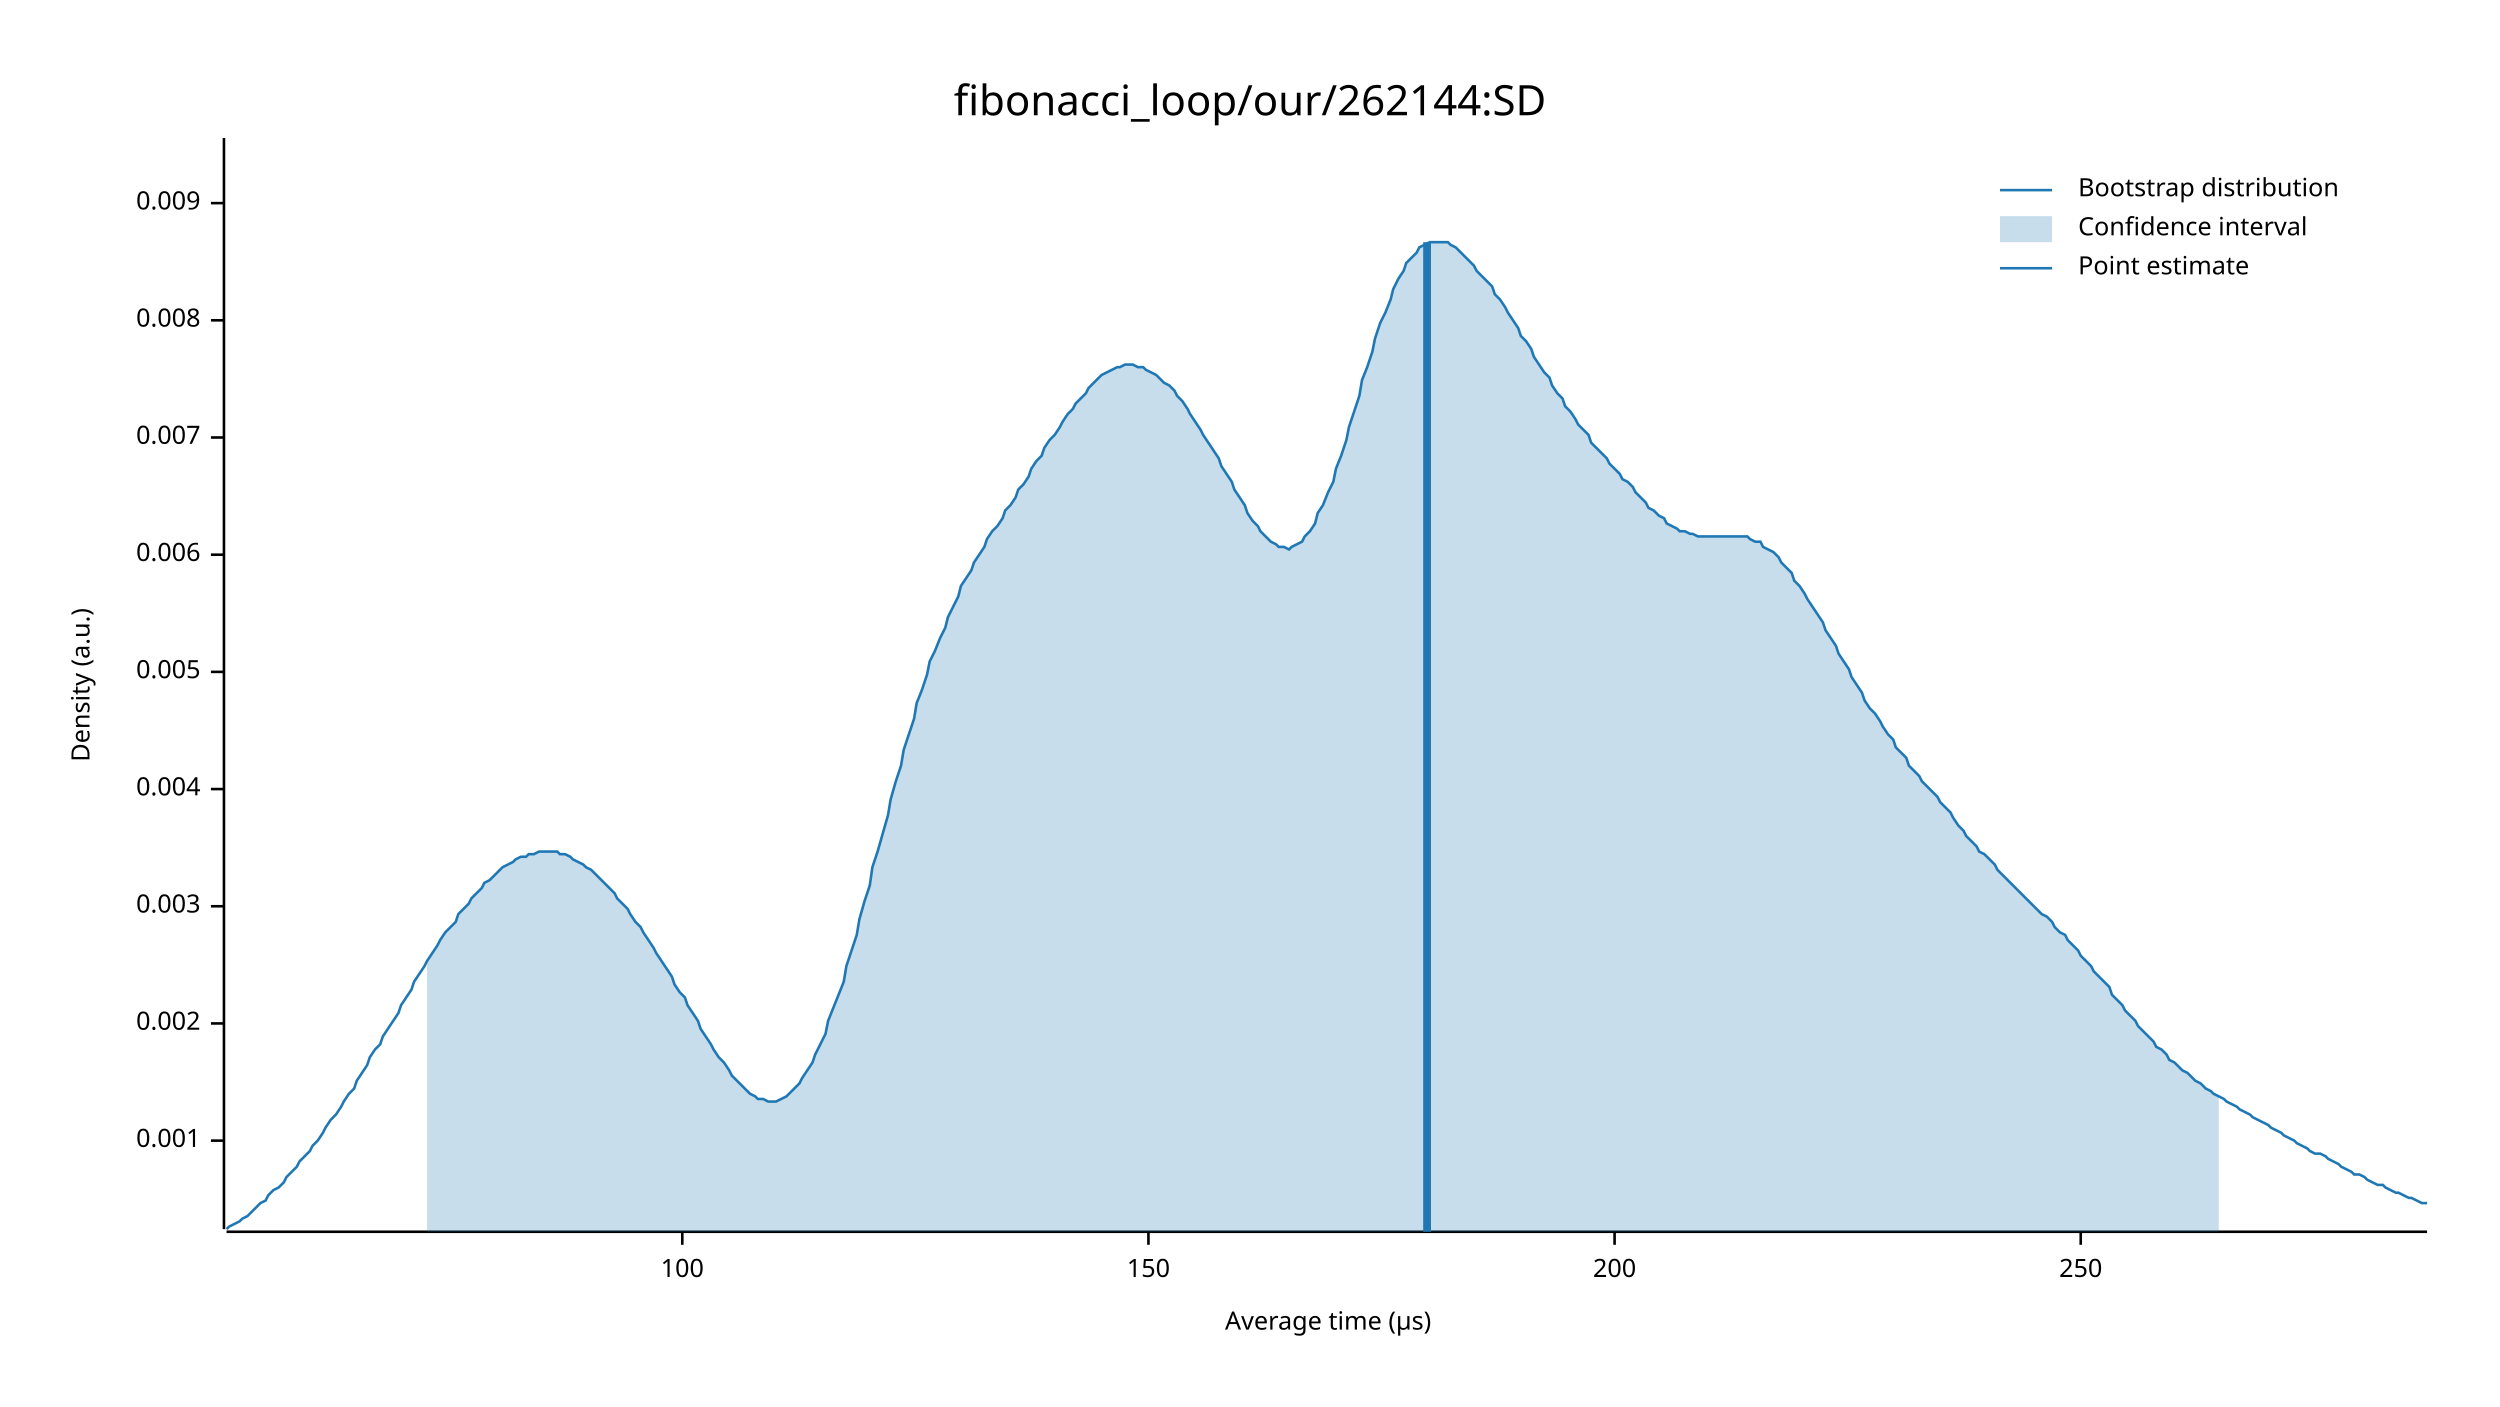
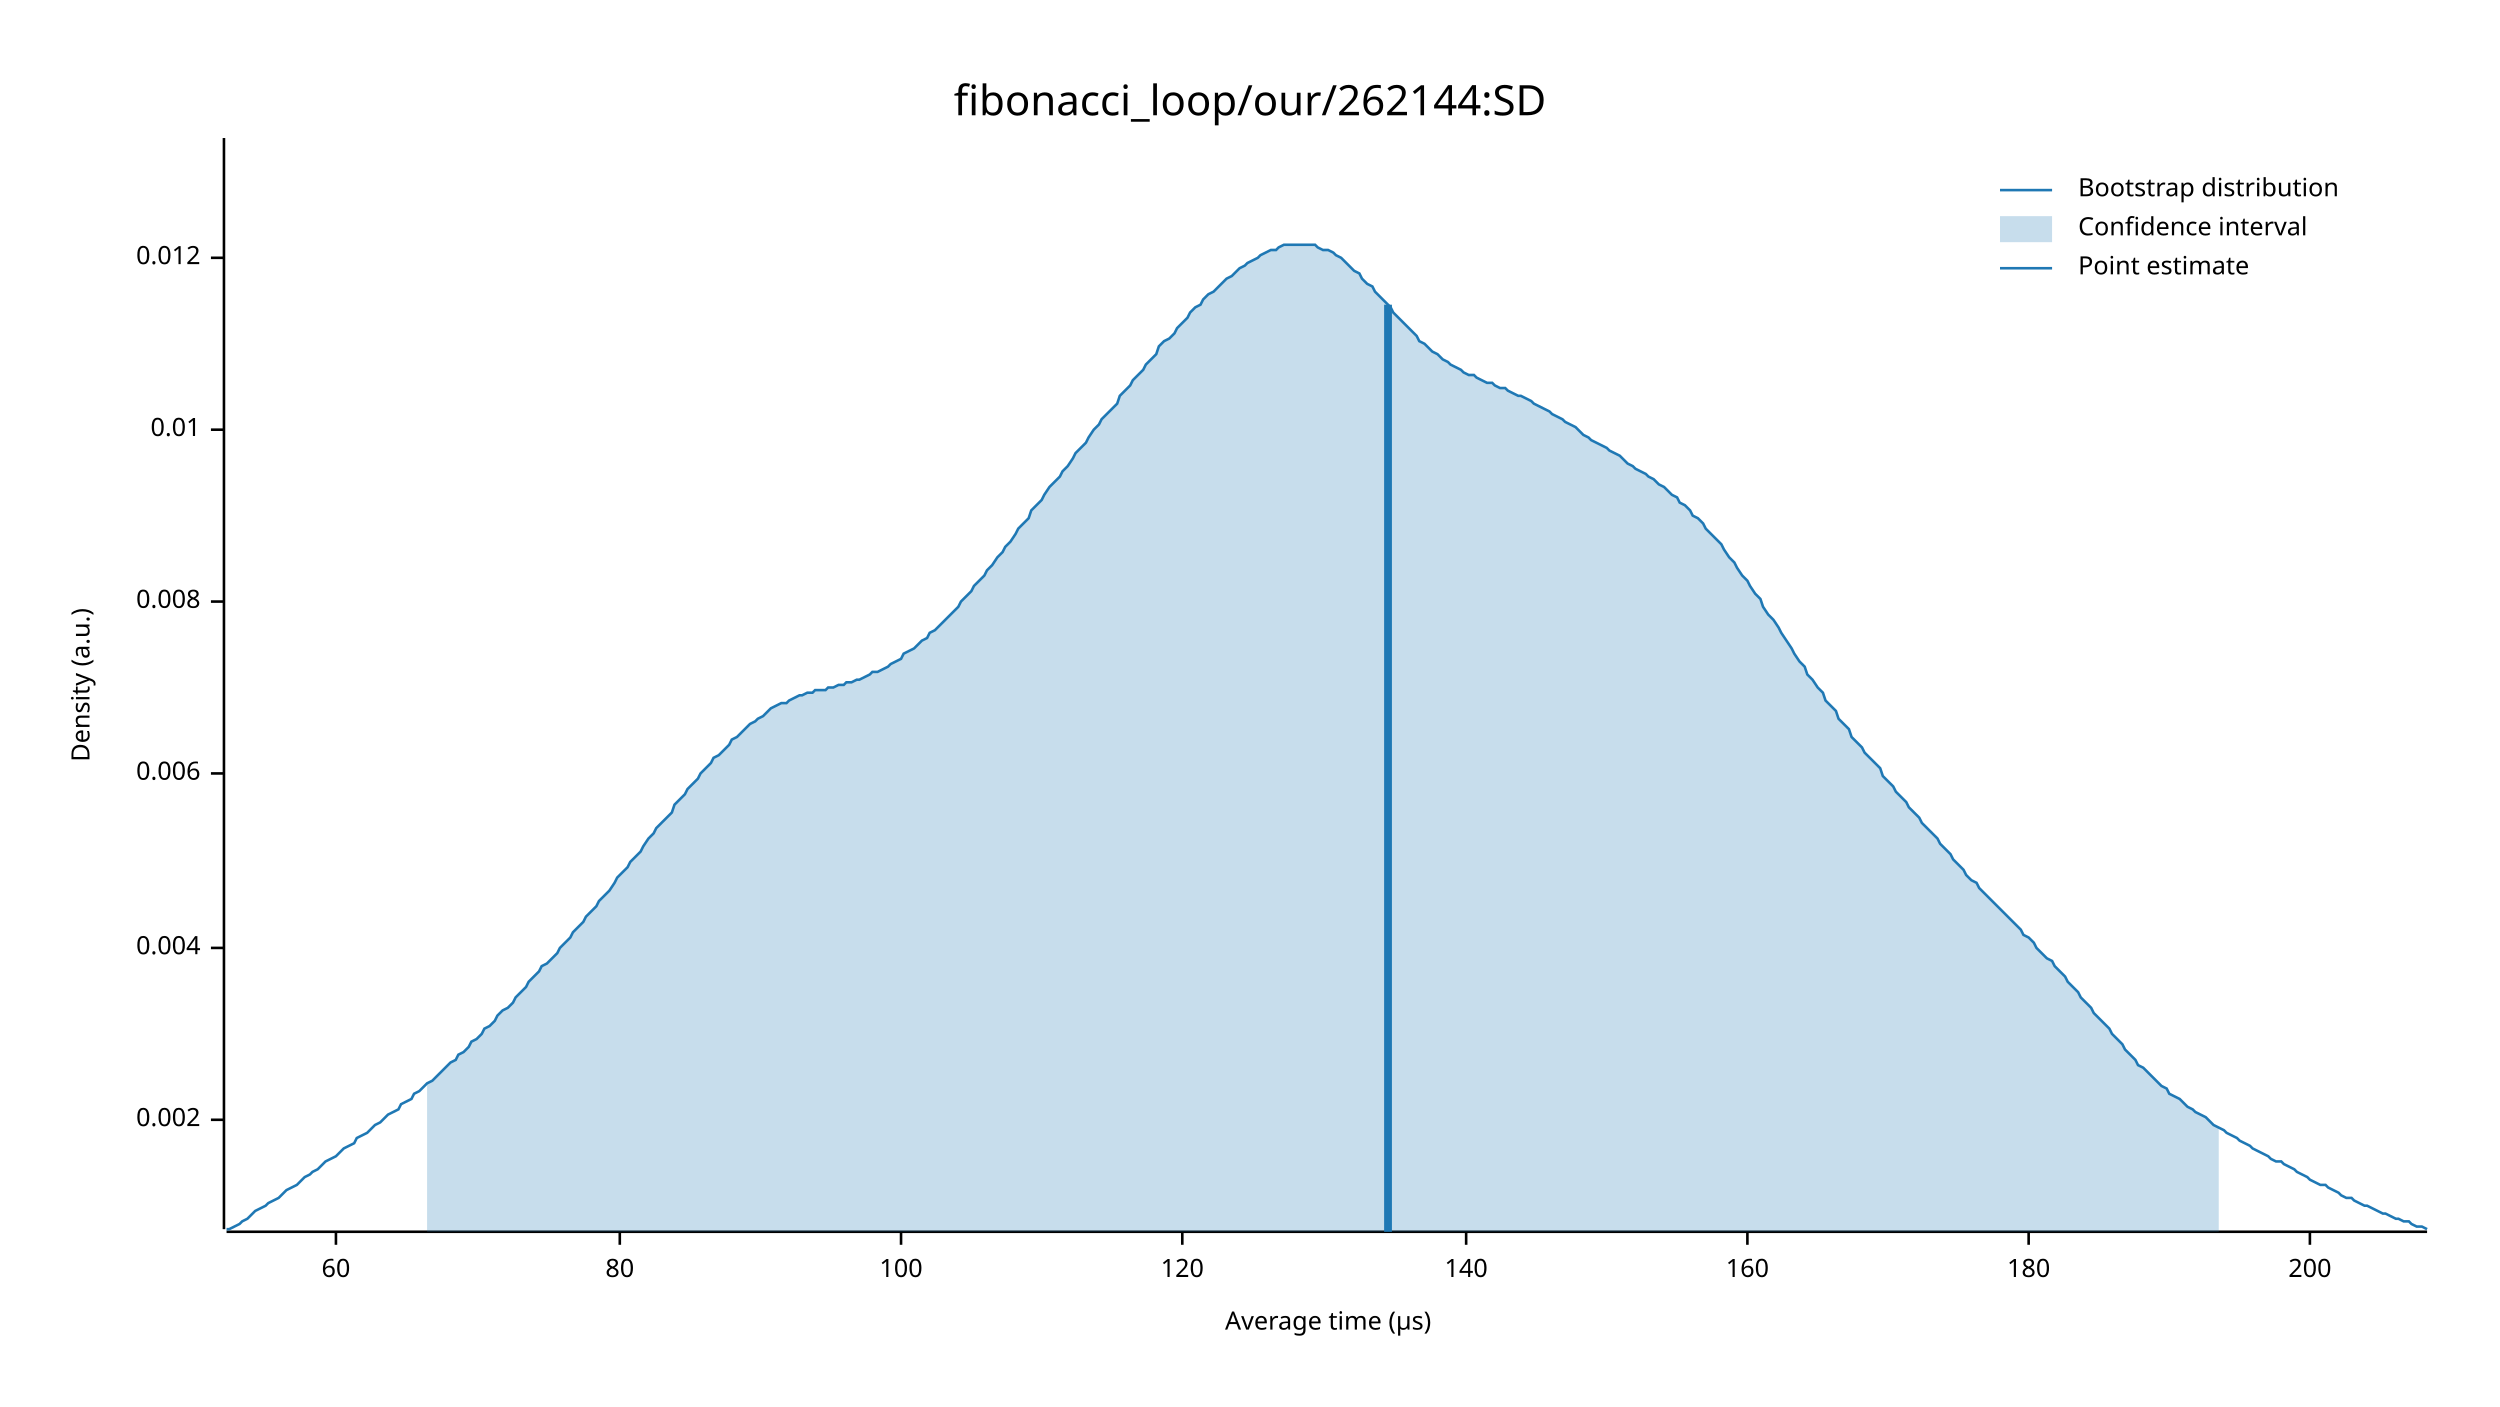
<svg xmlns="http://www.w3.org/2000/svg" width="960" height="540" viewBox="0 0 960 540">
  <text x="480" y="32" dy="0.76em" text-anchor="middle" font-family="sans-serif" font-size="16.129" opacity="1" fill="#000000">
fibonacci_loop/our/262144:SD
</text>
  <text x="27" y="263" dy="0.76em" text-anchor="middle" font-family="sans-serif" font-size="9.677" opacity="1" fill="#000000" transform="rotate(270, 27, 263)">
Density (a.u.)
</text>
  <text x="510" y="513" dy="-0.5ex" text-anchor="middle" font-family="sans-serif" font-size="9.677" opacity="1" fill="#000000">
Average time (µs)
</text>
  <polyline fill="none" opacity="1" stroke="#000000" stroke-width="1" points="86,53 86,472 " />
-   <text x="77" y="438" dy="0.5ex" text-anchor="end" font-family="sans-serif" font-size="9.677" opacity="1" fill="#000000">
- 0.001
- </text>
-   <polyline fill="none" opacity="1" stroke="#000000" stroke-width="1" points="81,438 86,438 " />
-   <text x="77" y="393" dy="0.5ex" text-anchor="end" font-family="sans-serif" font-size="9.677" opacity="1" fill="#000000">
+   <text x="77" y="430" dy="0.5ex" text-anchor="end" font-family="sans-serif" font-size="9.677" opacity="1" fill="#000000">
0.002
</text>
-   <polyline fill="none" opacity="1" stroke="#000000" stroke-width="1" points="81,393 86,393 " />
-   <text x="77" y="348" dy="0.5ex" text-anchor="end" font-family="sans-serif" font-size="9.677" opacity="1" fill="#000000">
- 0.003
- </text>
-   <polyline fill="none" opacity="1" stroke="#000000" stroke-width="1" points="81,348 86,348 " />
-   <text x="77" y="303" dy="0.5ex" text-anchor="end" font-family="sans-serif" font-size="9.677" opacity="1" fill="#000000">
+   <polyline fill="none" opacity="1" stroke="#000000" stroke-width="1" points="81,430 86,430 " />
+   <text x="77" y="364" dy="0.5ex" text-anchor="end" font-family="sans-serif" font-size="9.677" opacity="1" fill="#000000">
0.004
</text>
-   <polyline fill="none" opacity="1" stroke="#000000" stroke-width="1" points="81,303 86,303 " />
-   <text x="77" y="258" dy="0.5ex" text-anchor="end" font-family="sans-serif" font-size="9.677" opacity="1" fill="#000000">
- 0.005
- </text>
-   <polyline fill="none" opacity="1" stroke="#000000" stroke-width="1" points="81,258 86,258 " />
-   <text x="77" y="213" dy="0.5ex" text-anchor="end" font-family="sans-serif" font-size="9.677" opacity="1" fill="#000000">
+   <polyline fill="none" opacity="1" stroke="#000000" stroke-width="1" points="81,364 86,364 " />
+   <text x="77" y="297" dy="0.5ex" text-anchor="end" font-family="sans-serif" font-size="9.677" opacity="1" fill="#000000">
0.006
</text>
-   <polyline fill="none" opacity="1" stroke="#000000" stroke-width="1" points="81,213 86,213 " />
-   <text x="77" y="168" dy="0.5ex" text-anchor="end" font-family="sans-serif" font-size="9.677" opacity="1" fill="#000000">
- 0.007
- </text>
-   <polyline fill="none" opacity="1" stroke="#000000" stroke-width="1" points="81,168 86,168 " />
-   <text x="77" y="123" dy="0.5ex" text-anchor="end" font-family="sans-serif" font-size="9.677" opacity="1" fill="#000000">
+   <polyline fill="none" opacity="1" stroke="#000000" stroke-width="1" points="81,297 86,297 " />
+   <text x="77" y="231" dy="0.5ex" text-anchor="end" font-family="sans-serif" font-size="9.677" opacity="1" fill="#000000">
0.008
</text>
-   <polyline fill="none" opacity="1" stroke="#000000" stroke-width="1" points="81,123 86,123 " />
-   <text x="77" y="78" dy="0.5ex" text-anchor="end" font-family="sans-serif" font-size="9.677" opacity="1" fill="#000000">
- 0.009
+   <polyline fill="none" opacity="1" stroke="#000000" stroke-width="1" points="81,231 86,231 " />
+   <text x="77" y="165" dy="0.5ex" text-anchor="end" font-family="sans-serif" font-size="9.677" opacity="1" fill="#000000">
+ 0.01
</text>
-   <polyline fill="none" opacity="1" stroke="#000000" stroke-width="1" points="81,78 86,78 " />
+   <polyline fill="none" opacity="1" stroke="#000000" stroke-width="1" points="81,165 86,165 " />
+   <text x="77" y="99" dy="0.5ex" text-anchor="end" font-family="sans-serif" font-size="9.677" opacity="1" fill="#000000">
+ 0.012
+ </text>
+   <polyline fill="none" opacity="1" stroke="#000000" stroke-width="1" points="81,99 86,99 " />
  <polyline fill="none" opacity="1" stroke="#000000" stroke-width="1" points="87,473 932,473 " />
-   <text x="262" y="483" dy="0.76em" text-anchor="middle" font-family="sans-serif" font-size="9.677" opacity="1" fill="#000000">
+   <text x="129" y="483" dy="0.76em" text-anchor="middle" font-family="sans-serif" font-size="9.677" opacity="1" fill="#000000">
+ 60
+ </text>
+   <polyline fill="none" opacity="1" stroke="#000000" stroke-width="1" points="129,473 129,478 " />
+   <text x="238" y="483" dy="0.76em" text-anchor="middle" font-family="sans-serif" font-size="9.677" opacity="1" fill="#000000">
+ 80
+ </text>
+   <polyline fill="none" opacity="1" stroke="#000000" stroke-width="1" points="238,473 238,478 " />
+   <text x="346" y="483" dy="0.76em" text-anchor="middle" font-family="sans-serif" font-size="9.677" opacity="1" fill="#000000">
100
</text>
-   <polyline fill="none" opacity="1" stroke="#000000" stroke-width="1" points="262,473 262,478 " />
-   <text x="441" y="483" dy="0.76em" text-anchor="middle" font-family="sans-serif" font-size="9.677" opacity="1" fill="#000000">
- 150
+   <polyline fill="none" opacity="1" stroke="#000000" stroke-width="1" points="346,473 346,478 " />
+   <text x="454" y="483" dy="0.76em" text-anchor="middle" font-family="sans-serif" font-size="9.677" opacity="1" fill="#000000">
+ 120
</text>
-   <polyline fill="none" opacity="1" stroke="#000000" stroke-width="1" points="441,473 441,478 " />
-   <text x="620" y="483" dy="0.76em" text-anchor="middle" font-family="sans-serif" font-size="9.677" opacity="1" fill="#000000">
+   <polyline fill="none" opacity="1" stroke="#000000" stroke-width="1" points="454,473 454,478 " />
+   <text x="563" y="483" dy="0.76em" text-anchor="middle" font-family="sans-serif" font-size="9.677" opacity="1" fill="#000000">
+ 140
+ </text>
+   <polyline fill="none" opacity="1" stroke="#000000" stroke-width="1" points="563,473 563,478 " />
+   <text x="671" y="483" dy="0.76em" text-anchor="middle" font-family="sans-serif" font-size="9.677" opacity="1" fill="#000000">
+ 160
+ </text>
+   <polyline fill="none" opacity="1" stroke="#000000" stroke-width="1" points="671,473 671,478 " />
+   <text x="779" y="483" dy="0.76em" text-anchor="middle" font-family="sans-serif" font-size="9.677" opacity="1" fill="#000000">
+ 180
+ </text>
+   <polyline fill="none" opacity="1" stroke="#000000" stroke-width="1" points="779,473 779,478 " />
+   <text x="887" y="483" dy="0.76em" text-anchor="middle" font-family="sans-serif" font-size="9.677" opacity="1" fill="#000000">
200
</text>
-   <polyline fill="none" opacity="1" stroke="#000000" stroke-width="1" points="620,473 620,478 " />
-   <text x="799" y="483" dy="0.76em" text-anchor="middle" font-family="sans-serif" font-size="9.677" opacity="1" fill="#000000">
- 250
- </text>
-   <polyline fill="none" opacity="1" stroke="#000000" stroke-width="1" points="799,473 799,478 " />
-   <polyline fill="none" opacity="1" stroke="#1F78B4" stroke-width="1" points="87,472 88,471 90,470 92,469 93,468 95,467 97,465 98,464 100,462 102,461 103,459 105,457 107,456 109,454 110,452 112,450 114,448 115,446 117,444 119,442 120,440 122,438 124,435 125,433 127,430 129,428 131,425 132,423 134,420 136,418 137,415 139,412 141,409 142,406 144,403 146,401 147,398 149,395 151,392 153,389 154,386 156,383 158,380 159,377 161,374 163,371 164,369 166,366 168,363 169,361 171,358 173,356 175,354 176,351 178,349 180,347 181,345 183,343 185,341 186,339 188,338 190,336 191,335 193,333 195,332 197,331 198,330 200,329 202,329 203,328 205,328 207,327 208,327 210,327 212,327 214,327 215,328 217,328 219,329 220,330 222,331 224,332 225,333 227,334 229,336 230,337 232,339 234,341 236,343 237,345 239,347 241,349 242,351 244,354 246,356 247,358 249,361 251,364 252,366 254,369 256,372 258,375 259,378 261,381 263,383 264,386 266,389 268,392 269,395 271,398 273,401 274,403 276,406 278,408 280,411 281,413 283,415 285,417 286,418 288,420 290,421 291,422 293,422 295,423 296,423 298,423 300,422 302,421 303,420 305,418 307,416 308,414 310,411 312,408 313,405 315,401 317,397 318,392 320,387 322,382 324,377 325,371 327,365 329,359 330,353 332,346 334,340 335,333 337,327 339,320 341,313 342,307 344,300 346,294 347,288 349,282 351,276 352,270 354,265 356,259 357,254 359,250 361,245 363,241 364,237 366,233 368,229 369,225 371,222 373,219 374,216 376,213 378,210 379,207 381,204 383,202 385,199 386,196 388,194 390,191 391,188 393,186 395,183 396,180 398,177 400,175 401,172 403,169 405,167 407,164 408,162 410,159 412,157 413,155 415,153 417,151 418,149 420,147 422,145 423,144 425,143 427,142 429,141 430,141 432,140 434,140 435,140 437,141 439,141 440,142 442,143 444,144 445,145 447,147 449,148 451,150 452,152 454,154 456,157 457,159 459,162 461,165 462,167 464,170 466,173 468,176 469,179 471,182 473,185 474,188 476,191 478,194 479,197 481,200 483,202 484,204 486,206 488,208 490,209 491,210 493,210 495,211 496,210 498,209 500,208 501,206 503,204 505,201 506,197 508,194 510,189 512,185 513,180 515,175 517,169 518,164 520,158 522,152 523,146 525,141 527,135 528,130 530,124 532,120 534,115 535,111 537,107 539,104 540,101 542,99 544,97 545,95 547,94 549,93 550,93 552,93 554,93 556,93 557,94 559,95 561,97 562,98 564,100 566,102 567,104 569,106 571,108 573,110 574,113 576,115 578,118 579,120 581,123 583,126 584,129 586,131 588,134 589,137 591,140 593,143 595,145 596,148 598,151 600,153 601,156 603,158 605,161 606,163 608,165 610,167 611,170 613,172 615,174 617,176 618,178 620,180 622,182 623,184 625,185 627,187 628,189 630,191 632,193 633,195 635,196 637,198 639,199 640,201 642,202 644,203 645,204 647,204 649,205 650,205 652,206 654,206 655,206 657,206 659,206 661,206 662,206 664,206 666,206 667,206 669,206 671,206 672,207 674,208 676,208 677,210 679,211 681,212 683,214 684,216 686,218 688,220 689,223 691,225 693,228 694,230 696,233 698,236 700,239 701,242 703,245 705,248 706,251 708,254 710,257 711,260 713,263 715,266 716,269 718,272 720,274 722,277 723,279 725,282 727,284 728,287 730,289 732,291 733,294 735,296 737,298 738,300 740,302 742,304 744,306 745,308 747,310 749,312 750,314 752,317 754,319 755,321 757,323 759,325 760,327 762,328 764,330 766,332 767,334 769,336 771,338 772,339 774,341 776,343 777,344 779,346 781,348 782,349 784,351 786,352 788,354 789,356 791,358 793,359 794,361 796,363 798,365 799,367 801,369 803,371 804,373 806,375 808,377 810,379 811,382 813,384 815,386 816,388 818,390 820,392 821,394 823,396 825,398 827,400 828,402 830,403 832,405 833,407 835,408 837,410 838,411 840,412 842,414 843,415 845,416 847,418 849,419 850,420 852,421 854,422 855,423 857,424 859,425 860,426 862,427 864,428 865,429 867,430 869,431 871,432 872,433 874,434 876,435 877,436 879,437 881,438 882,439 884,440 886,441 887,442 889,443 891,443 893,444 894,445 896,446 898,447 899,448 901,449 903,450 904,451 906,451 908,452 909,453 911,454 913,455 915,455 916,456 918,457 920,458 921,458 923,459 925,460 926,460 928,461 930,462 932,462 " />
-   <polygon opacity="0.25" fill="#1F78B4" points="164,369 166,366 168,363 169,361 171,358 173,356 175,354 176,351 178,349 180,347 181,345 183,343 185,341 186,339 188,338 190,336 191,335 193,333 195,332 197,331 198,330 200,329 202,329 203,328 205,328 207,327 208,327 210,327 212,327 214,327 215,328 217,328 219,329 220,330 222,331 224,332 225,333 227,334 229,336 230,337 232,339 234,341 236,343 237,345 239,347 241,349 242,351 244,354 246,356 247,358 249,361 251,364 252,366 254,369 256,372 258,375 259,378 261,381 263,383 264,386 266,389 268,392 269,395 271,398 273,401 274,403 276,406 278,408 280,411 281,413 283,415 285,417 286,418 288,420 290,421 291,422 293,422 295,423 296,423 298,423 300,422 302,421 303,420 305,418 307,416 308,414 310,411 312,408 313,405 315,401 317,397 318,392 320,387 322,382 324,377 325,371 327,365 329,359 330,353 332,346 334,340 335,333 337,327 339,320 341,313 342,307 344,300 346,294 347,288 349,282 351,276 352,270 354,265 356,259 357,254 359,250 361,245 363,241 364,237 366,233 368,229 369,225 371,222 373,219 374,216 376,213 378,210 379,207 381,204 383,202 385,199 386,196 388,194 390,191 391,188 393,186 395,183 396,180 398,177 400,175 401,172 403,169 405,167 407,164 408,162 410,159 412,157 413,155 415,153 417,151 418,149 420,147 422,145 423,144 425,143 427,142 429,141 430,141 432,140 434,140 435,140 437,141 439,141 440,142 442,143 444,144 445,145 447,147 449,148 451,150 452,152 454,154 456,157 457,159 459,162 461,165 462,167 464,170 466,173 468,176 469,179 471,182 473,185 474,188 476,191 478,194 479,197 481,200 483,202 484,204 486,206 488,208 490,209 491,210 493,210 495,211 496,210 498,209 500,208 501,206 503,204 505,201 506,197 508,194 510,189 512,185 513,180 515,175 517,169 518,164 520,158 522,152 523,146 525,141 527,135 528,130 530,124 532,120 534,115 535,111 537,107 539,104 540,101 542,99 544,97 545,95 547,94 549,93 550,93 552,93 554,93 556,93 557,94 559,95 561,97 562,98 564,100 566,102 567,104 569,106 571,108 573,110 574,113 576,115 578,118 579,120 581,123 583,126 584,129 586,131 588,134 589,137 591,140 593,143 595,145 596,148 598,151 600,153 601,156 603,158 605,161 606,163 608,165 610,167 611,170 613,172 615,174 617,176 618,178 620,180 622,182 623,184 625,185 627,187 628,189 630,191 632,193 633,195 635,196 637,198 639,199 640,201 642,202 644,203 645,204 647,204 649,205 650,205 652,206 654,206 655,206 657,206 659,206 661,206 662,206 664,206 666,206 667,206 669,206 671,206 672,207 674,208 676,208 677,210 679,211 681,212 683,214 684,216 686,218 688,220 689,223 691,225 693,228 694,230 696,233 698,236 700,239 701,242 703,245 705,248 706,251 708,254 710,257 711,260 713,263 715,266 716,269 718,272 720,274 722,277 723,279 725,282 727,284 728,287 730,289 732,291 733,294 735,296 737,298 738,300 740,302 742,304 744,306 745,308 747,310 749,312 750,314 752,317 754,319 755,321 757,323 759,325 760,327 762,328 764,330 766,332 767,334 769,336 771,338 772,339 774,341 776,343 777,344 779,346 781,348 782,349 784,351 786,352 788,354 789,356 791,358 793,359 794,361 796,363 798,365 799,367 801,369 803,371 804,373 806,375 808,377 810,379 811,382 813,384 815,386 816,388 818,390 820,392 821,394 823,396 825,398 827,400 828,402 830,403 832,405 833,407 835,408 837,410 838,411 840,412 842,414 843,415 845,416 847,418 849,419 850,420 852,421 852,473 164,473 " />
-   <polyline fill="none" opacity="1" stroke="#1F78B4" stroke-width="3" points="548,473 548,93 " />
+   <polyline fill="none" opacity="1" stroke="#000000" stroke-width="1" points="887,473 887,478 " />
+   <polyline fill="none" opacity="1" stroke="#1F78B4" stroke-width="1" points="87,472 88,472 90,471 92,470 93,469 95,468 97,466 98,465 100,464 102,463 103,462 105,461 107,460 109,458 110,457 112,456 114,455 115,454 117,452 119,451 120,450 122,449 124,447 125,446 127,445 129,444 131,442 132,441 134,440 136,439 137,437 139,436 141,435 142,434 144,432 146,431 147,430 149,428 151,427 153,426 154,424 156,423 158,422 159,420 161,419 163,417 164,416 166,415 168,413 169,412 171,410 173,408 175,407 176,405 178,404 180,402 181,400 183,399 185,397 186,395 188,394 190,392 191,390 193,388 195,387 197,385 198,383 200,381 202,379 203,377 205,375 207,373 208,371 210,370 212,368 214,366 215,364 217,362 219,360 220,358 222,356 224,354 225,352 227,350 229,348 230,346 232,344 234,342 236,339 237,337 239,335 241,333 242,331 244,329 246,327 247,325 249,322 251,320 252,318 254,316 256,314 258,312 259,309 261,307 263,305 264,303 266,301 268,299 269,297 271,295 273,293 274,291 276,290 278,288 280,286 281,284 283,283 285,281 286,280 288,278 290,277 291,276 293,275 295,273 296,272 298,271 300,270 302,270 303,269 305,268 307,267 308,267 310,266 312,266 313,265 315,265 317,265 318,264 320,264 322,263 324,263 325,262 327,262 329,261 330,261 332,260 334,259 335,258 337,258 339,257 341,256 342,255 344,254 346,253 347,251 349,250 351,249 352,248 354,246 356,245 357,243 359,242 361,240 363,238 364,237 366,235 368,233 369,231 371,229 373,227 374,225 376,223 378,221 379,219 381,217 383,214 385,212 386,210 388,208 390,205 391,203 393,201 395,199 396,196 398,194 400,192 401,190 403,187 405,185 407,183 408,181 410,179 412,176 413,174 415,172 417,170 418,168 420,165 422,163 423,161 425,159 427,157 429,155 430,152 432,150 434,148 435,146 437,144 439,142 440,140 442,138 444,136 445,133 447,131 449,130 451,128 452,126 454,124 456,122 457,120 459,118 461,117 462,115 464,113 466,112 468,110 469,109 471,107 473,106 474,105 476,103 478,102 479,101 481,100 483,99 484,98 486,97 488,96 490,96 491,95 493,94 495,94 496,94 498,94 500,94 501,94 503,94 505,94 506,95 508,96 510,96 512,97 513,98 515,99 517,101 518,102 520,104 522,105 523,107 525,109 527,110 528,112 530,114 532,116 534,118 535,120 537,122 539,124 540,125 542,127 544,129 545,131 547,132 549,134 550,135 552,136 554,138 556,139 557,140 559,141 561,142 562,143 564,144 566,144 567,145 569,146 571,147 573,147 574,148 576,149 578,149 579,150 581,151 583,152 584,152 586,153 588,154 589,155 591,156 593,157 595,158 596,159 598,160 600,161 601,162 603,163 605,164 606,165 608,167 610,168 611,169 613,170 615,171 617,172 618,173 620,174 622,175 623,176 625,178 627,179 628,180 630,181 632,182 633,183 635,184 637,186 639,187 640,188 642,190 644,191 645,193 647,194 649,196 650,198 652,199 654,201 655,203 657,205 659,207 661,209 662,211 664,214 666,216 667,218 669,221 671,223 672,225 674,228 676,230 677,233 679,236 681,238 683,241 684,243 686,246 688,249 689,251 691,254 693,256 694,259 696,261 698,264 700,266 701,269 703,271 705,273 706,276 708,278 710,280 711,283 713,285 715,287 716,289 718,291 720,293 722,295 723,298 725,300 727,302 728,304 730,306 732,308 733,310 735,312 737,314 738,316 740,318 742,320 744,322 745,324 747,326 749,328 750,330 752,332 754,334 755,336 757,338 759,339 760,341 762,343 764,345 766,347 767,348 769,350 771,352 772,353 774,355 776,357 777,359 779,360 781,362 782,364 784,366 786,368 788,369 789,371 791,373 793,375 794,377 796,379 798,381 799,383 801,385 803,387 804,389 806,391 808,393 810,395 811,397 813,399 815,401 816,403 818,405 820,407 821,409 823,410 825,412 827,414 828,415 830,417 832,418 833,420 835,421 837,422 838,423 840,425 842,426 843,427 845,428 847,429 849,431 850,432 852,433 854,434 855,435 857,436 859,437 860,438 862,439 864,440 865,441 867,442 869,443 871,444 872,445 874,446 876,446 877,447 879,448 881,449 882,450 884,451 886,452 887,453 889,454 891,455 893,455 894,456 896,457 898,458 899,459 901,460 903,460 904,461 906,462 908,463 909,463 911,464 913,465 915,466 916,466 918,467 920,468 921,468 923,469 925,469 926,470 928,471 930,471 932,472 " />
+   <polygon opacity="0.25" fill="#1F78B4" points="164,416 166,415 168,413 169,412 171,410 173,408 175,407 176,405 178,404 180,402 181,400 183,399 185,397 186,395 188,394 190,392 191,390 193,388 195,387 197,385 198,383 200,381 202,379 203,377 205,375 207,373 208,371 210,370 212,368 214,366 215,364 217,362 219,360 220,358 222,356 224,354 225,352 227,350 229,348 230,346 232,344 234,342 236,339 237,337 239,335 241,333 242,331 244,329 246,327 247,325 249,322 251,320 252,318 254,316 256,314 258,312 259,309 261,307 263,305 264,303 266,301 268,299 269,297 271,295 273,293 274,291 276,290 278,288 280,286 281,284 283,283 285,281 286,280 288,278 290,277 291,276 293,275 295,273 296,272 298,271 300,270 302,270 303,269 305,268 307,267 308,267 310,266 312,266 313,265 315,265 317,265 318,264 320,264 322,263 324,263 325,262 327,262 329,261 330,261 332,260 334,259 335,258 337,258 339,257 341,256 342,255 344,254 346,253 347,251 349,250 351,249 352,248 354,246 356,245 357,243 359,242 361,240 363,238 364,237 366,235 368,233 369,231 371,229 373,227 374,225 376,223 378,221 379,219 381,217 383,214 385,212 386,210 388,208 390,205 391,203 393,201 395,199 396,196 398,194 400,192 401,190 403,187 405,185 407,183 408,181 410,179 412,176 413,174 415,172 417,170 418,168 420,165 422,163 423,161 425,159 427,157 429,155 430,152 432,150 434,148 435,146 437,144 439,142 440,140 442,138 444,136 445,133 447,131 449,130 451,128 452,126 454,124 456,122 457,120 459,118 461,117 462,115 464,113 466,112 468,110 469,109 471,107 473,106 474,105 476,103 478,102 479,101 481,100 483,99 484,98 486,97 488,96 490,96 491,95 493,94 495,94 496,94 498,94 500,94 501,94 503,94 505,94 506,95 508,96 510,96 512,97 513,98 515,99 517,101 518,102 520,104 522,105 523,107 525,109 527,110 528,112 530,114 532,116 534,118 535,120 537,122 539,124 540,125 542,127 544,129 545,131 547,132 549,134 550,135 552,136 554,138 556,139 557,140 559,141 561,142 562,143 564,144 566,144 567,145 569,146 571,147 573,147 574,148 576,149 578,149 579,150 581,151 583,152 584,152 586,153 588,154 589,155 591,156 593,157 595,158 596,159 598,160 600,161 601,162 603,163 605,164 606,165 608,167 610,168 611,169 613,170 615,171 617,172 618,173 620,174 622,175 623,176 625,178 627,179 628,180 630,181 632,182 633,183 635,184 637,186 639,187 640,188 642,190 644,191 645,193 647,194 649,196 650,198 652,199 654,201 655,203 657,205 659,207 661,209 662,211 664,214 666,216 667,218 669,221 671,223 672,225 674,228 676,230 677,233 679,236 681,238 683,241 684,243 686,246 688,249 689,251 691,254 693,256 694,259 696,261 698,264 700,266 701,269 703,271 705,273 706,276 708,278 710,280 711,283 713,285 715,287 716,289 718,291 720,293 722,295 723,298 725,300 727,302 728,304 730,306 732,308 733,310 735,312 737,314 738,316 740,318 742,320 744,322 745,324 747,326 749,328 750,330 752,332 754,334 755,336 757,338 759,339 760,341 762,343 764,345 766,347 767,348 769,350 771,352 772,353 774,355 776,357 777,359 779,360 781,362 782,364 784,366 786,368 788,369 789,371 791,373 793,375 794,377 796,379 798,381 799,383 801,385 803,387 804,389 806,391 808,393 810,395 811,397 813,399 815,401 816,403 818,405 820,407 821,409 823,410 825,412 827,414 828,415 830,417 832,418 833,420 835,421 837,422 838,423 840,425 842,426 843,427 845,428 847,429 849,431 850,432 852,433 852,473 164,473 " />
+   <polyline fill="none" opacity="1" stroke="#1F78B4" stroke-width="3" points="533,473 533,117 " />
  <text x="798" y="68" dy="0.76em" text-anchor="start" font-family="sans-serif" font-size="9.677" opacity="1" fill="#000000">
Bootstrap distribution
</text>
  <text x="798" y="83" dy="0.76em" text-anchor="start" font-family="sans-serif" font-size="9.677" opacity="1" fill="#000000">
Confidence interval
</text>
  <text x="798" y="98" dy="0.76em" text-anchor="start" font-family="sans-serif" font-size="9.677" opacity="1" fill="#000000">
Point estimate
</text>
  <polyline fill="none" opacity="1" stroke="#1F78B4" stroke-width="1" points="768,73 788,73 " />
  <rect x="768" y="83" width="20" height="10" opacity="0.25" fill="#1F78B4" stroke="none" />
  <polyline fill="none" opacity="1" stroke="#1F78B4" stroke-width="1" points="768,103 788,103 " />
</svg>
